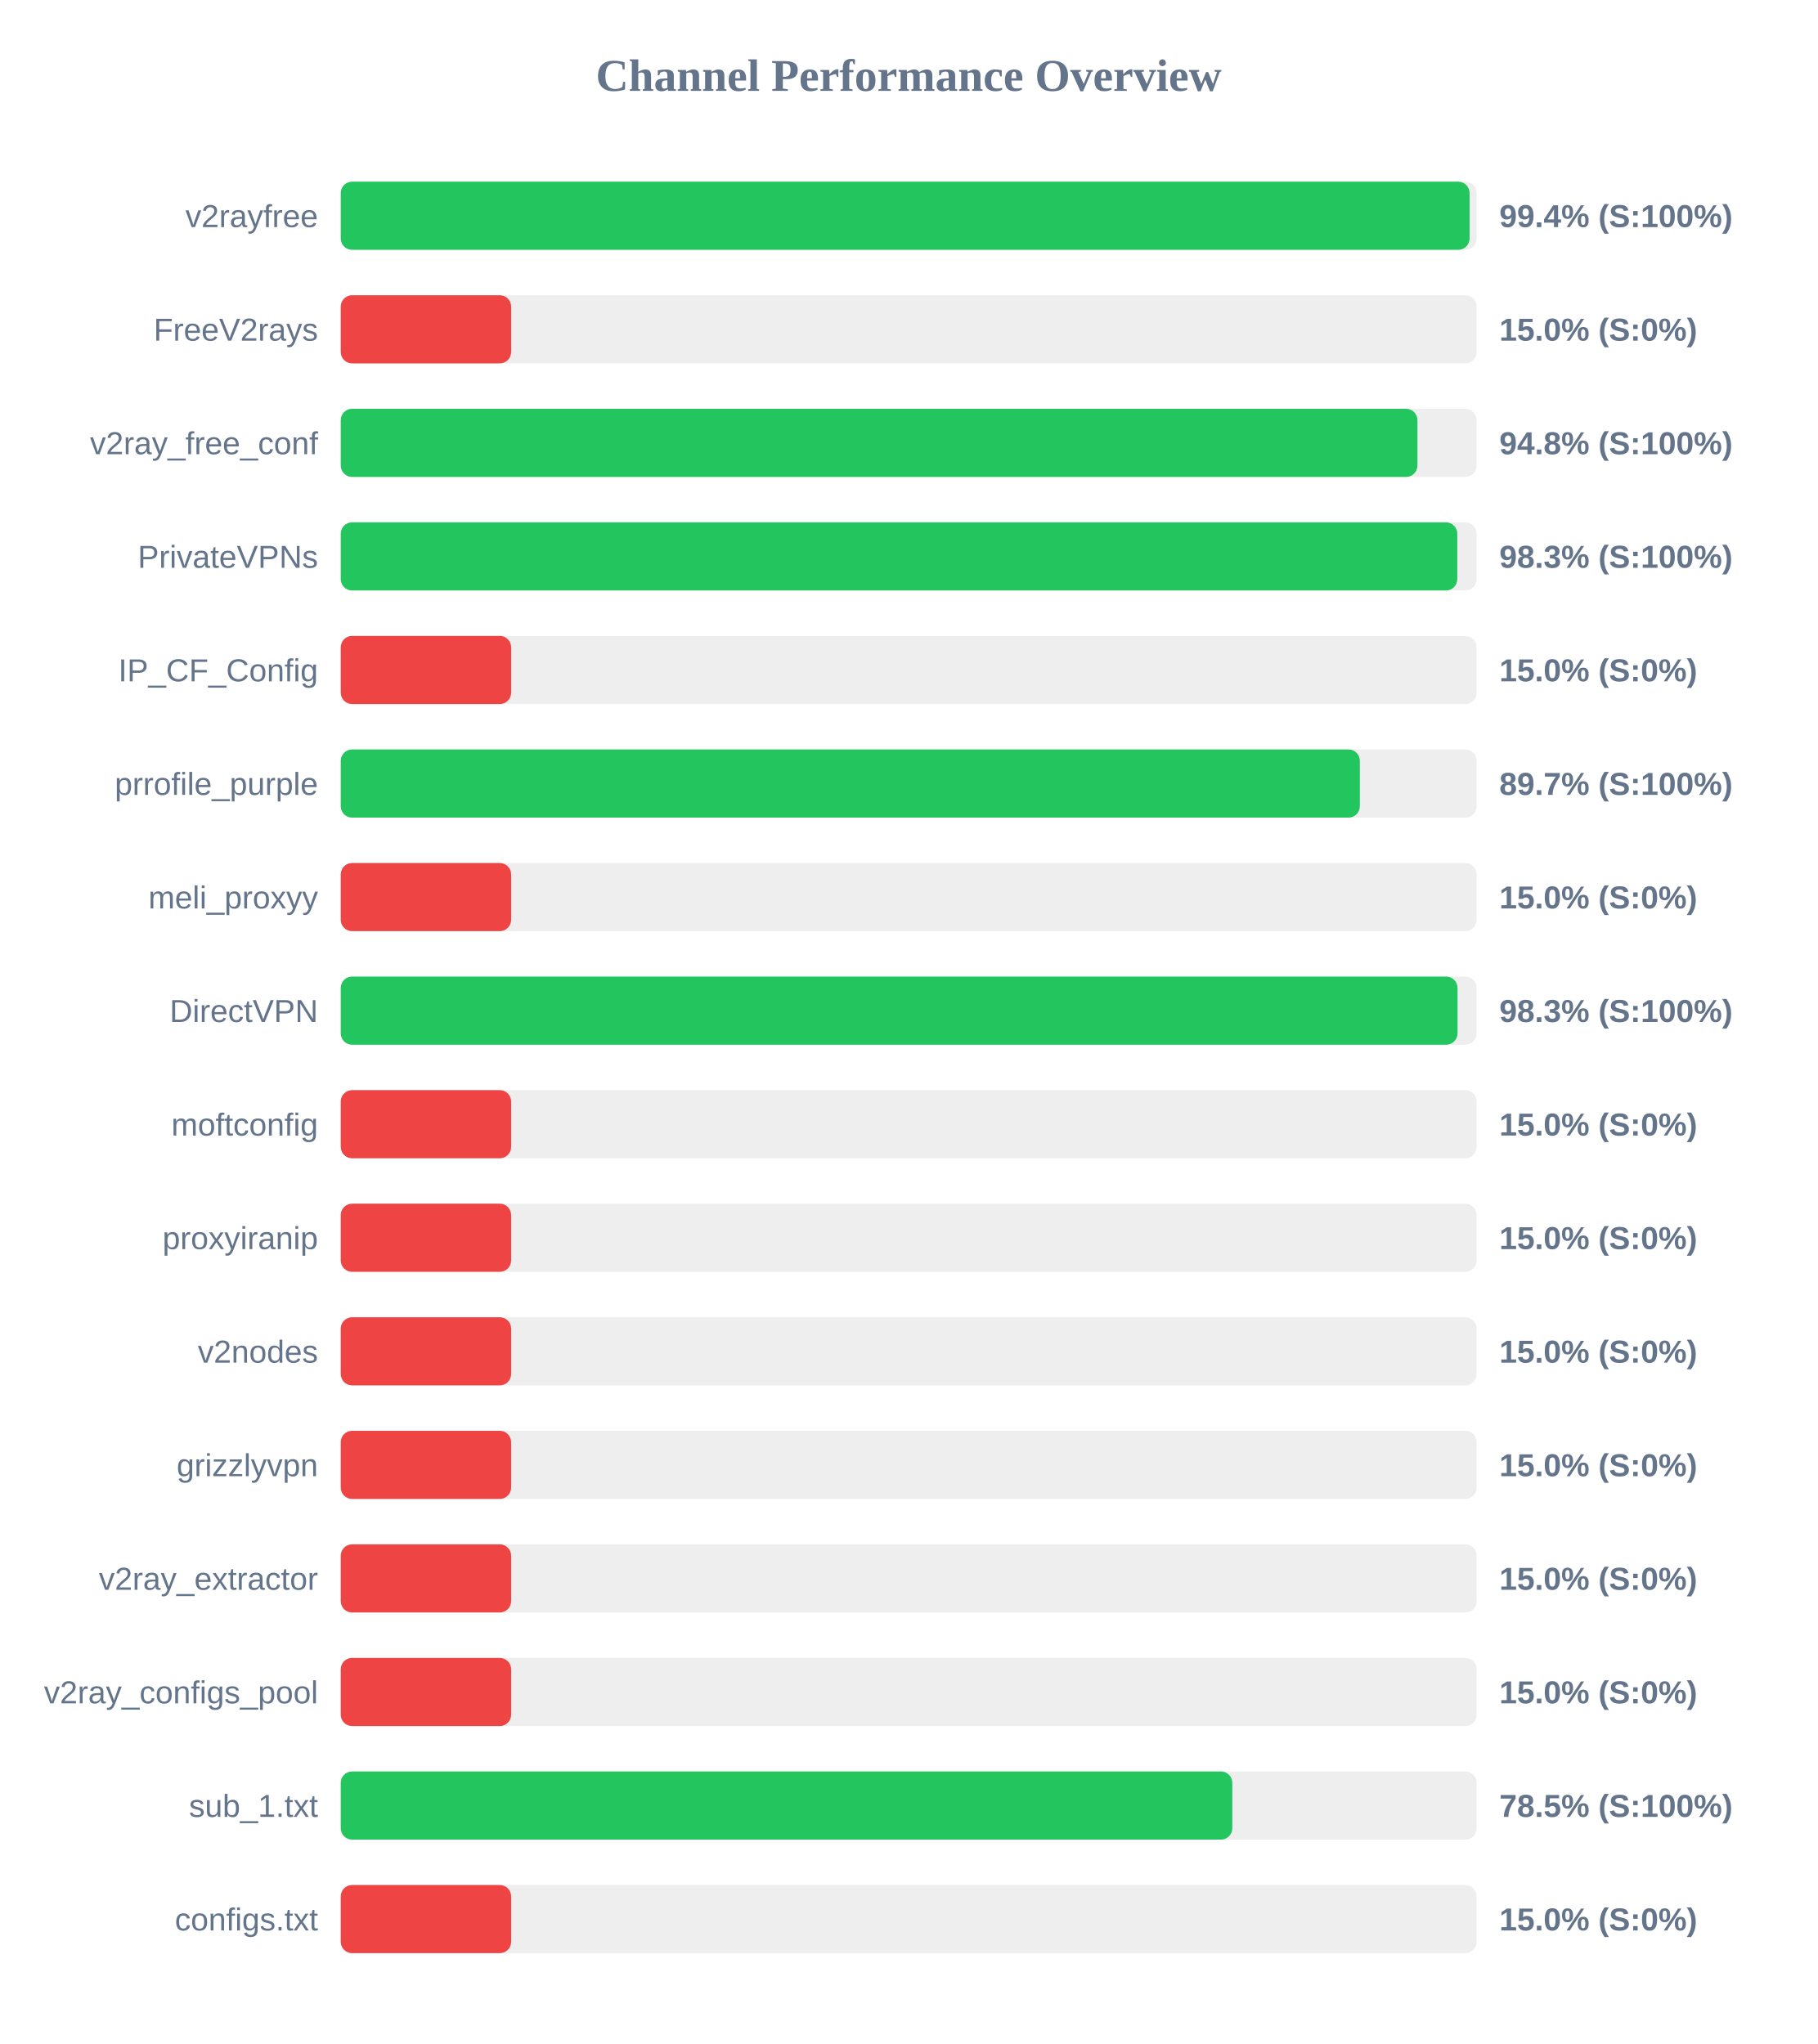
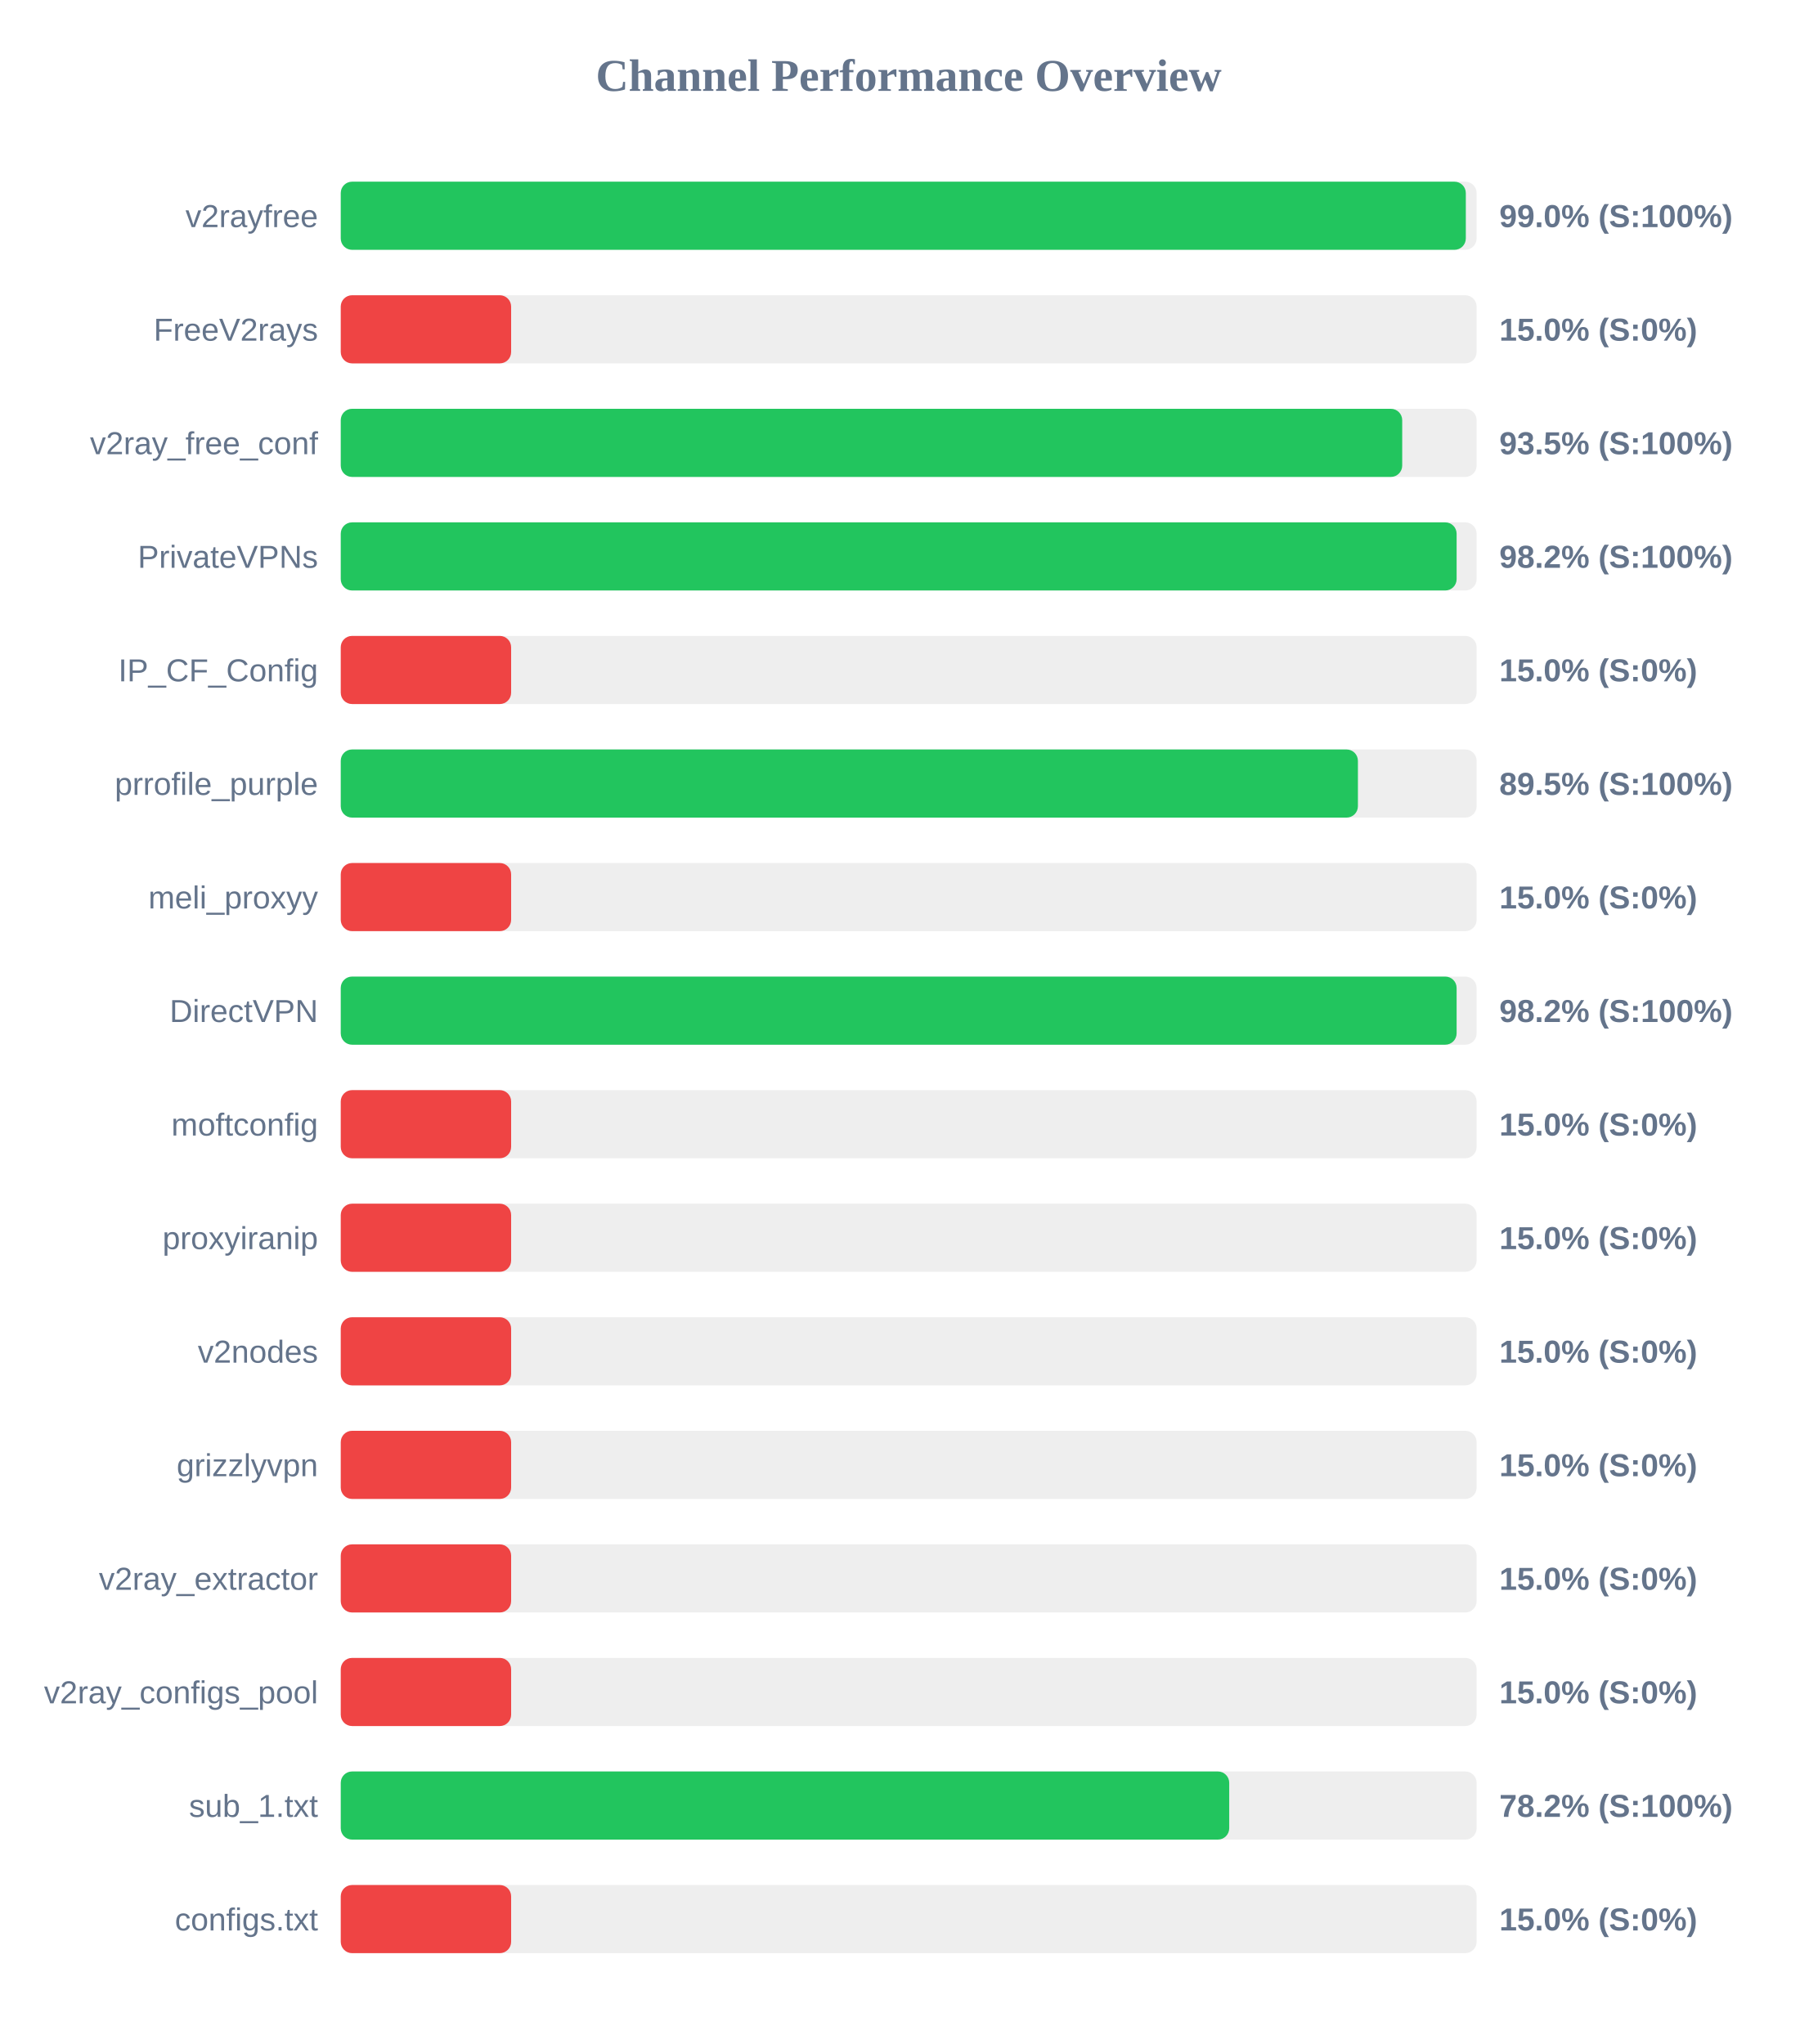
<svg xmlns="http://www.w3.org/2000/svg" width="800" height="900" version="1.1">
  <style>
        .row { font: 14px Arial; fill: #64748b; }
        .score { font: bold 14px Arial; fill: #64748b; }
    </style>
  <text x="400" y="40" text-anchor="middle" font-size="20px" font-weight="bold" fill="#64748b">Channel Performance Overview</text>
  <rect x="150" y="80" width="500" height="30" fill="#eee" rx="5" />
-   <rect x="150" y="80" width="496.9" height="30" fill="#22c55e" rx="5" />
+   <rect x="150" y="80" width="495.25" height="30" fill="#22c55e" rx="5" />
  <text x="140" y="100" text-anchor="end" class="row">v2rayfree</text>
-   <text x="660" y="100" text-anchor="start" class="score">99.4% (S:100%)</text>
+   <text x="660" y="100" text-anchor="start" class="score">99.0% (S:100%)</text>
  <rect x="150" y="130" width="500" height="30" fill="#eee" rx="5" />
  <rect x="150" y="130" width="75.0" height="30" fill="#ef4444" rx="5" />
  <text x="140" y="150" text-anchor="end" class="row">FreeV2rays</text>
  <text x="660" y="150" text-anchor="start" class="score">15.0% (S:0%)</text>
  <rect x="150" y="180" width="500" height="30" fill="#eee" rx="5" />
-   <rect x="150" y="180" width="473.95" height="30" fill="#22c55e" rx="5" />
+   <rect x="150" y="180" width="467.25" height="30" fill="#22c55e" rx="5" />
  <text x="140" y="200" text-anchor="end" class="row">v2ray_free_conf</text>
-   <text x="660" y="200" text-anchor="start" class="score">94.8% (S:100%)</text>
+   <text x="660" y="200" text-anchor="start" class="score">93.5% (S:100%)</text>
  <rect x="150" y="230" width="500" height="30" fill="#eee" rx="5" />
-   <rect x="150" y="230" width="491.5" height="30" fill="#22c55e" rx="5" />
+   <rect x="150" y="230" width="491.2" height="30" fill="#22c55e" rx="5" />
  <text x="140" y="250" text-anchor="end" class="row">PrivateVPNs</text>
-   <text x="660" y="250" text-anchor="start" class="score">98.3% (S:100%)</text>
+   <text x="660" y="250" text-anchor="start" class="score">98.2% (S:100%)</text>
  <rect x="150" y="280" width="500" height="30" fill="#eee" rx="5" />
  <rect x="150" y="280" width="75.0" height="30" fill="#ef4444" rx="5" />
  <text x="140" y="300" text-anchor="end" class="row">IP_CF_Config</text>
  <text x="660" y="300" text-anchor="start" class="score">15.0% (S:0%)</text>
  <rect x="150" y="330" width="500" height="30" fill="#eee" rx="5" />
-   <rect x="150" y="330" width="448.6" height="30" fill="#22c55e" rx="5" />
+   <rect x="150" y="330" width="447.75" height="30" fill="#22c55e" rx="5" />
  <text x="140" y="350" text-anchor="end" class="row">prrofile_purple</text>
-   <text x="660" y="350" text-anchor="start" class="score">89.7% (S:100%)</text>
+   <text x="660" y="350" text-anchor="start" class="score">89.5% (S:100%)</text>
  <rect x="150" y="380" width="500" height="30" fill="#eee" rx="5" />
  <rect x="150" y="380" width="75.0" height="30" fill="#ef4444" rx="5" />
  <text x="140" y="400" text-anchor="end" class="row">meli_proxyy</text>
  <text x="660" y="400" text-anchor="start" class="score">15.0% (S:0%)</text>
  <rect x="150" y="430" width="500" height="30" fill="#eee" rx="5" />
-   <rect x="150" y="430" width="491.6" height="30" fill="#22c55e" rx="5" />
+   <rect x="150" y="430" width="491.2" height="30" fill="#22c55e" rx="5" />
  <text x="140" y="450" text-anchor="end" class="row">DirectVPN</text>
-   <text x="660" y="450" text-anchor="start" class="score">98.3% (S:100%)</text>
+   <text x="660" y="450" text-anchor="start" class="score">98.2% (S:100%)</text>
  <rect x="150" y="480" width="500" height="30" fill="#eee" rx="5" />
  <rect x="150" y="480" width="75.0" height="30" fill="#ef4444" rx="5" />
  <text x="140" y="500" text-anchor="end" class="row">moftconfig</text>
  <text x="660" y="500" text-anchor="start" class="score">15.0% (S:0%)</text>
  <rect x="150" y="530" width="500" height="30" fill="#eee" rx="5" />
  <rect x="150" y="530" width="75.0" height="30" fill="#ef4444" rx="5" />
  <text x="140" y="550" text-anchor="end" class="row">proxyiranip</text>
  <text x="660" y="550" text-anchor="start" class="score">15.0% (S:0%)</text>
  <rect x="150" y="580" width="500" height="30" fill="#eee" rx="5" />
  <rect x="150" y="580" width="75.0" height="30" fill="#ef4444" rx="5" />
  <text x="140" y="600" text-anchor="end" class="row">v2nodes</text>
  <text x="660" y="600" text-anchor="start" class="score">15.0% (S:0%)</text>
  <rect x="150" y="630" width="500" height="30" fill="#eee" rx="5" />
  <rect x="150" y="630" width="75.0" height="30" fill="#ef4444" rx="5" />
  <text x="140" y="650" text-anchor="end" class="row">grizzlyvpn</text>
  <text x="660" y="650" text-anchor="start" class="score">15.0% (S:0%)</text>
  <rect x="150" y="680" width="500" height="30" fill="#eee" rx="5" />
  <rect x="150" y="680" width="75.0" height="30" fill="#ef4444" rx="5" />
  <text x="140" y="700" text-anchor="end" class="row">v2ray_extractor</text>
  <text x="660" y="700" text-anchor="start" class="score">15.0% (S:0%)</text>
  <rect x="150" y="730" width="500" height="30" fill="#eee" rx="5" />
  <rect x="150" y="730" width="75.0" height="30" fill="#ef4444" rx="5" />
  <text x="140" y="750" text-anchor="end" class="row">v2ray_configs_pool</text>
  <text x="660" y="750" text-anchor="start" class="score">15.0% (S:0%)</text>
  <rect x="150" y="780" width="500" height="30" fill="#eee" rx="5" />
-   <rect x="150" y="780" width="392.45" height="30" fill="#22c55e" rx="5" />
+   <rect x="150" y="780" width="391.1" height="30" fill="#22c55e" rx="5" />
  <text x="140" y="800" text-anchor="end" class="row">sub_1.txt</text>
-   <text x="660" y="800" text-anchor="start" class="score">78.5% (S:100%)</text>
+   <text x="660" y="800" text-anchor="start" class="score">78.2% (S:100%)</text>
  <rect x="150" y="830" width="500" height="30" fill="#eee" rx="5" />
  <rect x="150" y="830" width="75.0" height="30" fill="#ef4444" rx="5" />
  <text x="140" y="850" text-anchor="end" class="row">configs.txt</text>
  <text x="660" y="850" text-anchor="start" class="score">15.0% (S:0%)</text>
</svg>
